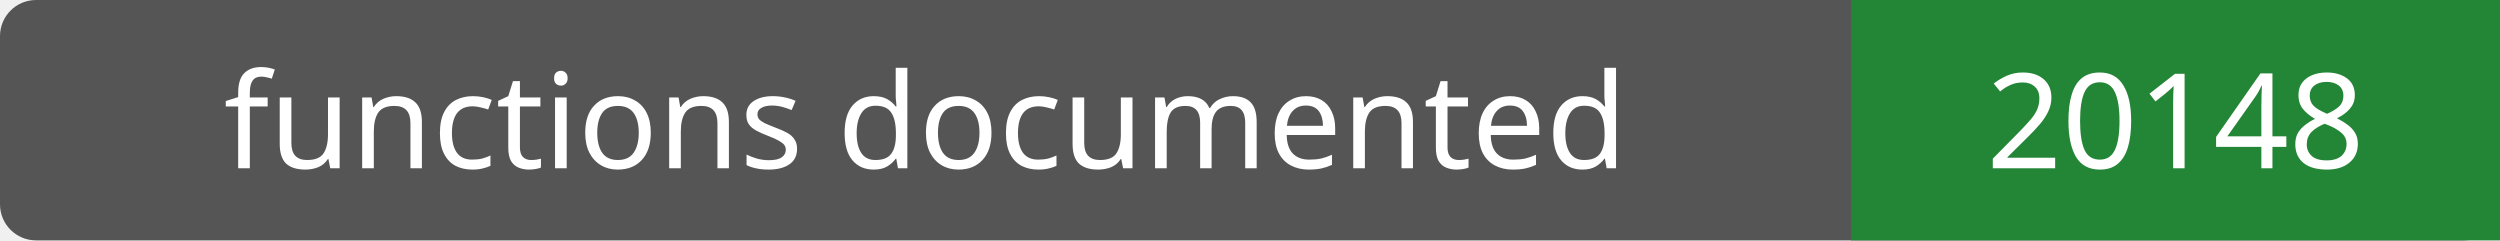
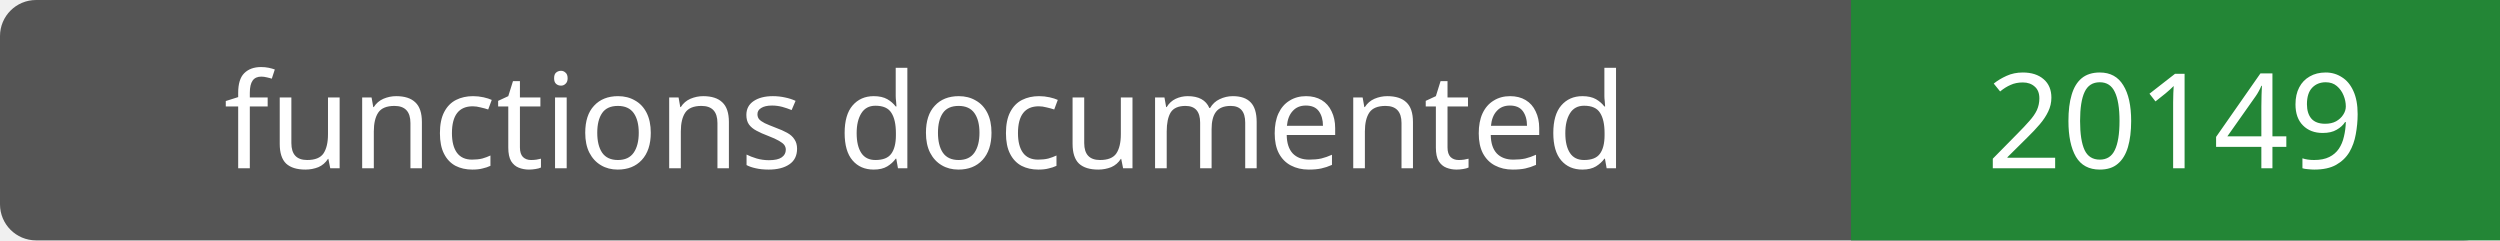
- <svg xmlns="http://www.w3.org/2000/svg" width="208" height="20" role="img" aria-label="functions documented: 20148">
+ <svg xmlns="http://www.w3.org/2000/svg" width="208" height="20" role="img" aria-label="functions documented: 20149">
  <rect width="208" height="20" rx="3" fill="#555" />
  <path fill="#238636" d="M154 0h54v20H154z" />
  <g fill="#fff" text-anchor="middle" font-family="Verdana,sans-serif" font-size="11">
    <text x="77.0" y="14">functions documented</text>
-     <text x="181.0" y="14">20148</text>
+     <text x="181.0" y="14">20149</text>
  </g>
</svg>
